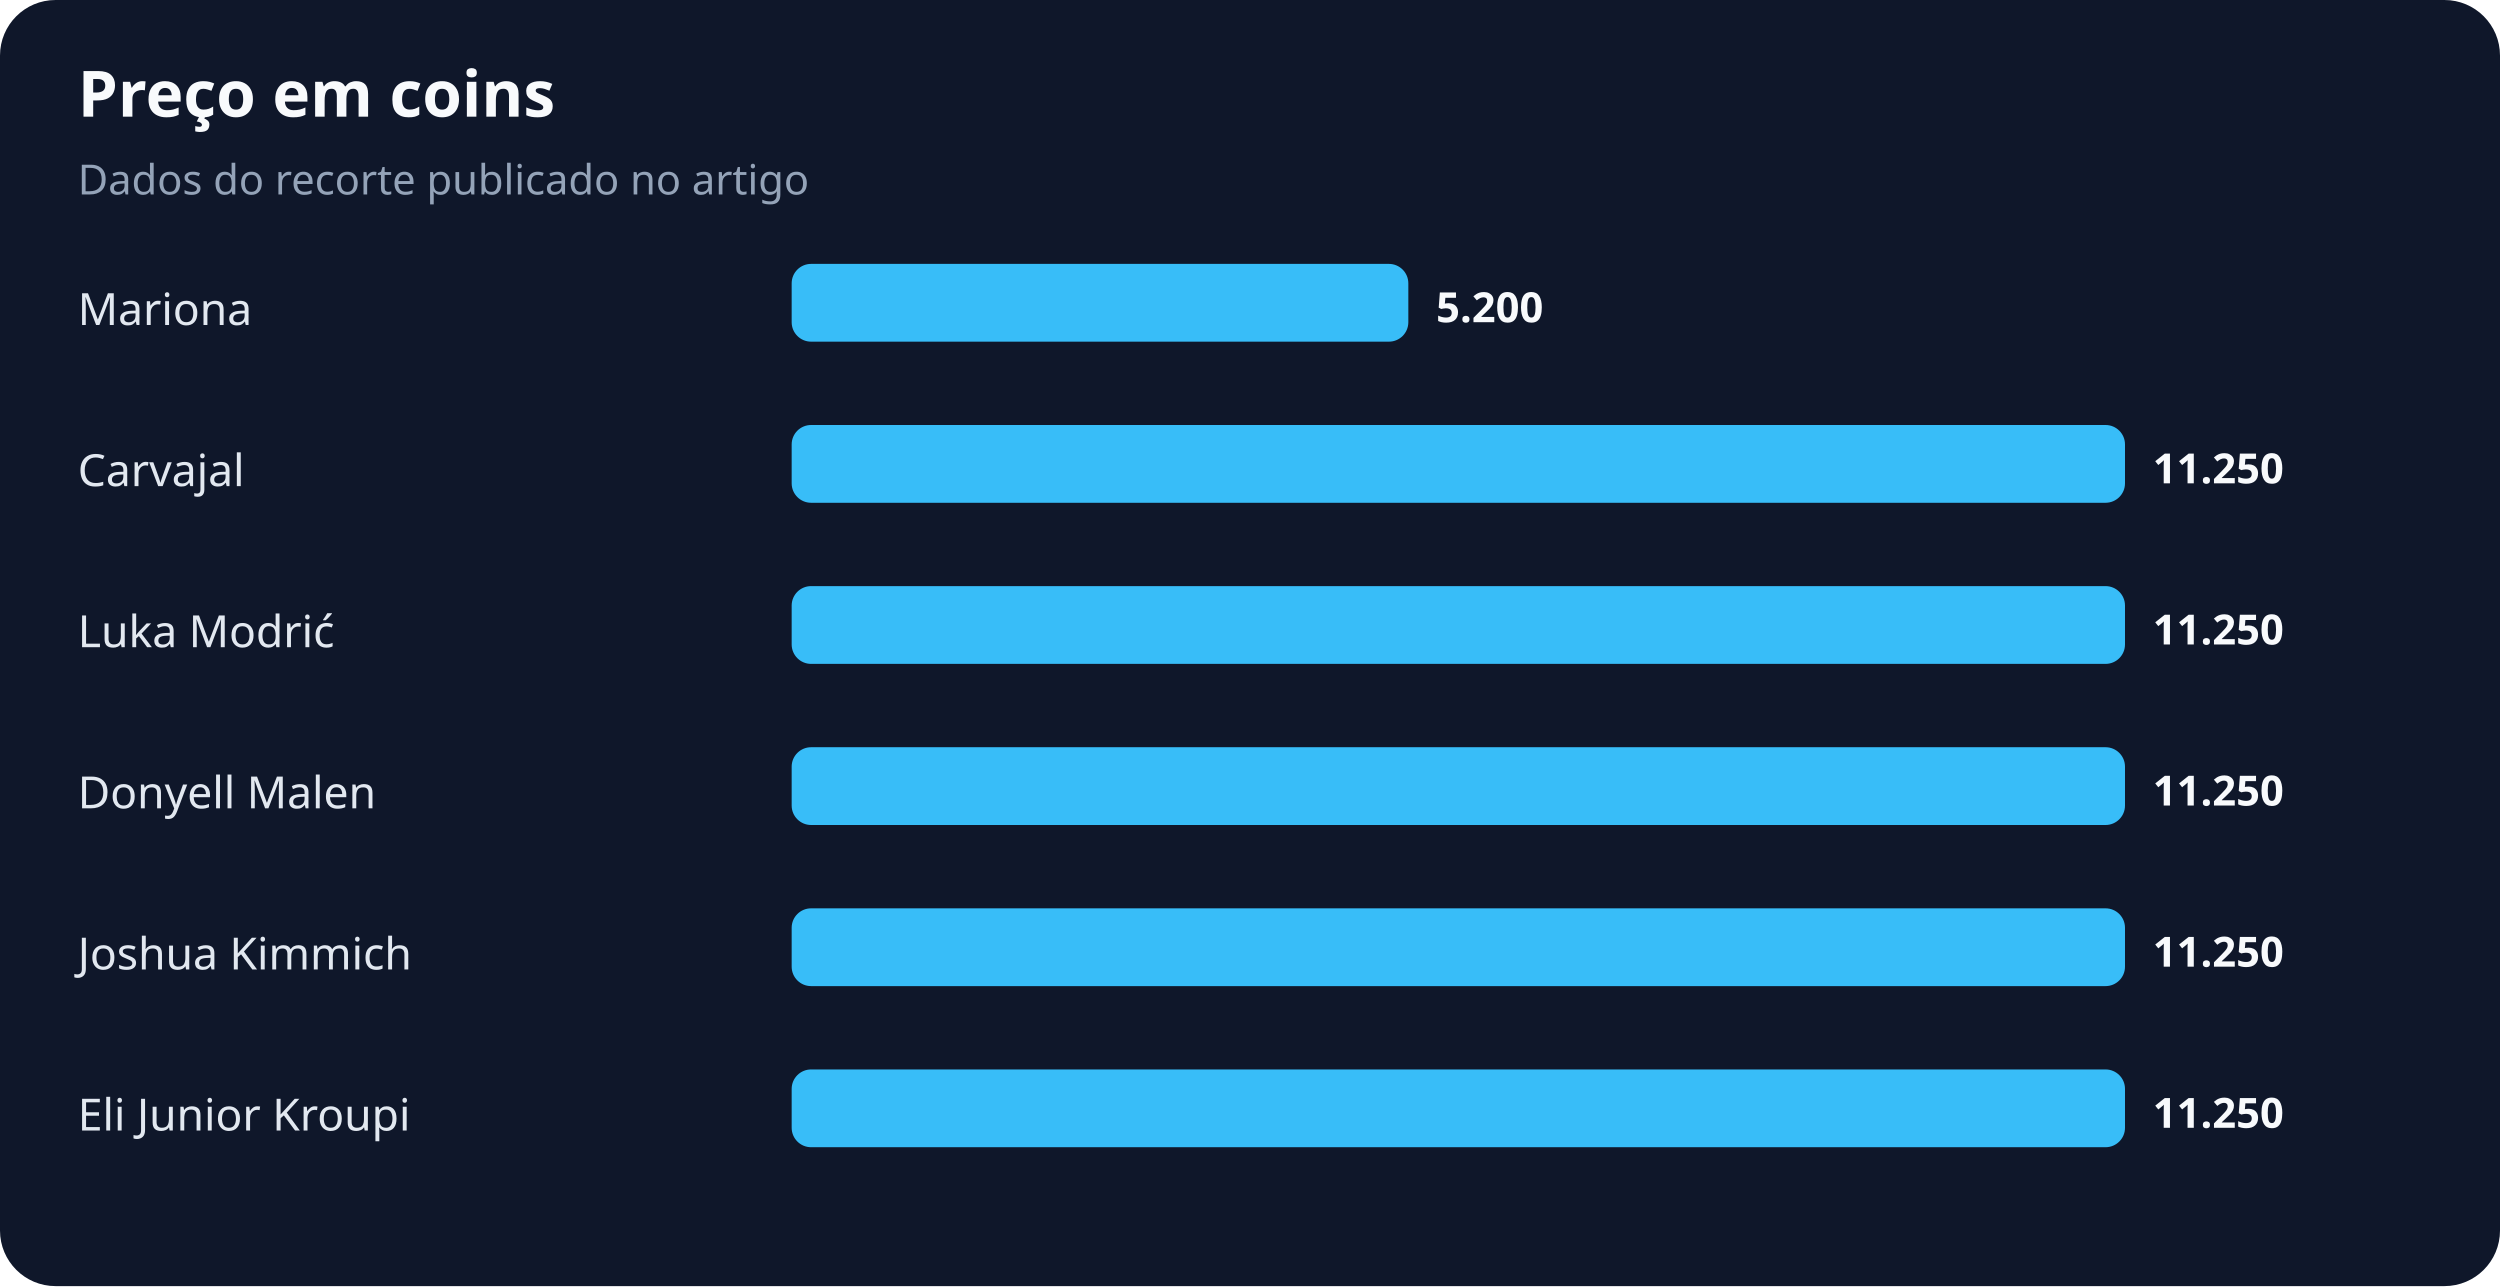
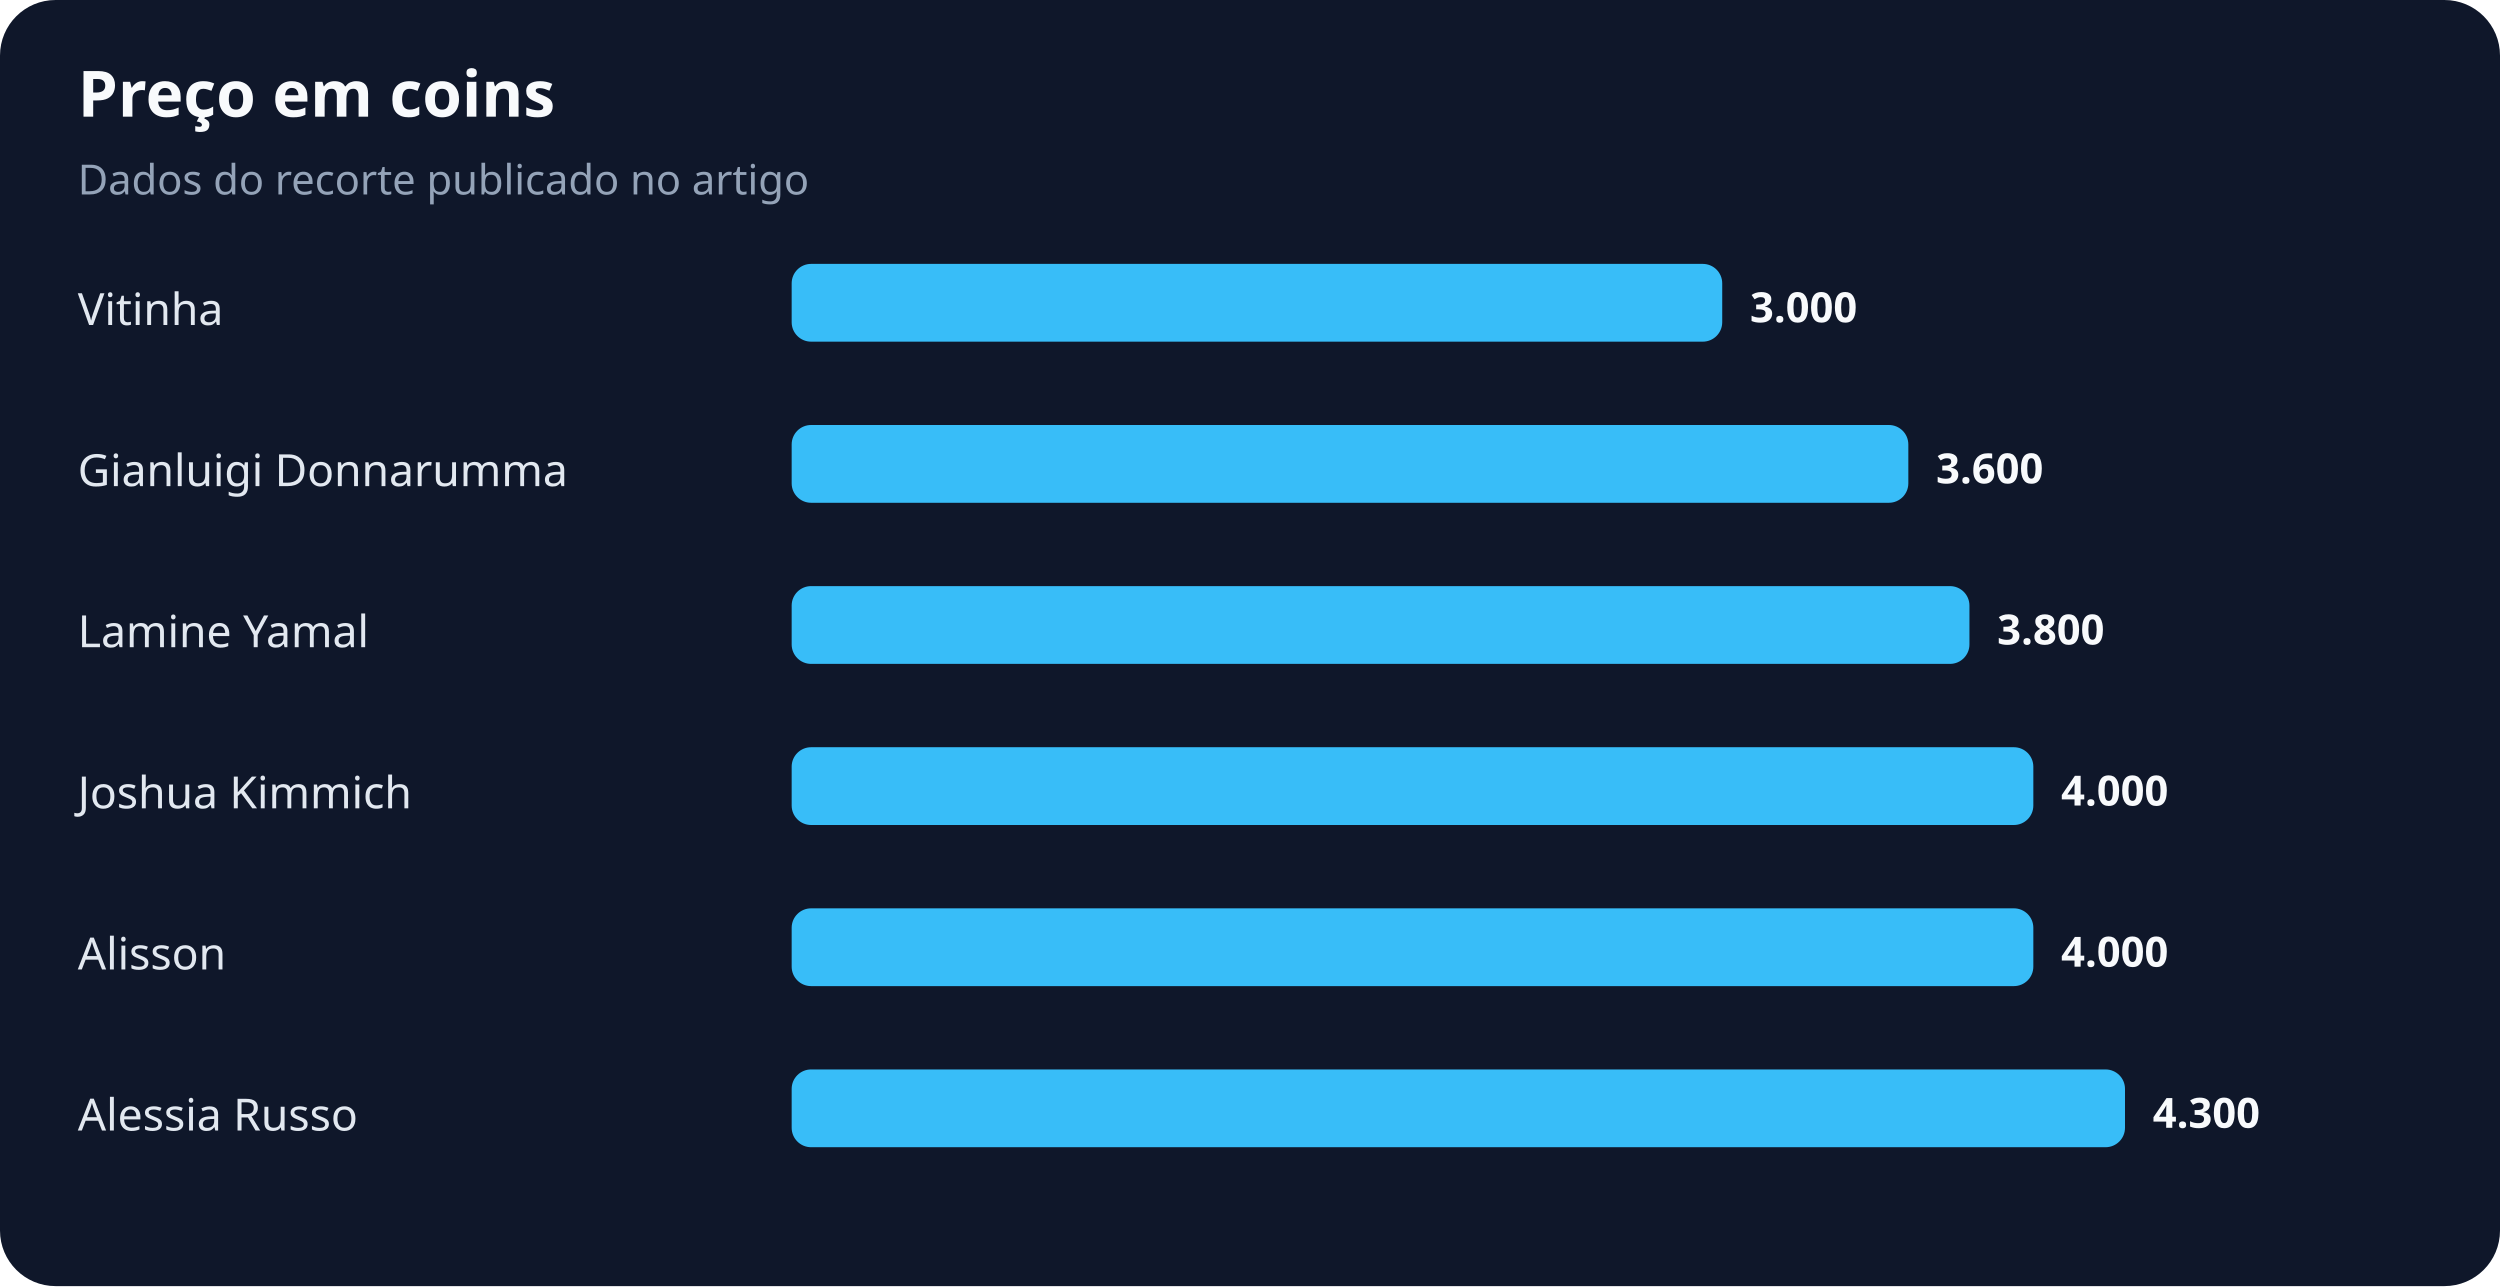
<svg xmlns="http://www.w3.org/2000/svg" width="900" height="463" viewBox="0 0 900 463" role="img" aria-labelledby="title desc">
  <rect width="100%" height="100%" rx="20" fill="#0f172a" />
  <text x="28" y="42" fill="#f8fafc" font-family="system-ui,sans-serif" font-size="23" font-weight="700">Preço em coins</text>
  <text x="28" y="70" fill="#94a3b8" font-family="system-ui,sans-serif" font-size="15">Dados do recorte publicado no artigo</text>
-   <text x="28" y="117" fill="#e2e8f0" font-family="system-ui,sans-serif" font-size="16">Mariona</text>
-   <rect x="285" y="95" width="222" height="28" rx="7" fill="#38bdf8" />
-   <text x="517" y="116" fill="#f8fafc" font-family="system-ui,sans-serif" font-size="15" font-weight="700">5.200</text>
-   <text x="28" y="175" fill="#e2e8f0" font-family="system-ui,sans-serif" font-size="16">Carvajal</text>
-   <rect x="285" y="153" width="480" height="28" rx="7" fill="#38bdf8" />
-   <text x="775" y="174" fill="#f8fafc" font-family="system-ui,sans-serif" font-size="15" font-weight="700">11.250</text>
-   <text x="28" y="233" fill="#e2e8f0" font-family="system-ui,sans-serif" font-size="16">Luka Modrić</text>
-   <rect x="285" y="211" width="480" height="28" rx="7" fill="#38bdf8" />
-   <text x="775" y="232" fill="#f8fafc" font-family="system-ui,sans-serif" font-size="15" font-weight="700">11.250</text>
-   <text x="28" y="291" fill="#e2e8f0" font-family="system-ui,sans-serif" font-size="16">Donyell Malen</text>
-   <rect x="285" y="269" width="480" height="28" rx="7" fill="#38bdf8" />
-   <text x="775" y="290" fill="#f8fafc" font-family="system-ui,sans-serif" font-size="15" font-weight="700">11.250</text>
-   <text x="28" y="349" fill="#e2e8f0" font-family="system-ui,sans-serif" font-size="16">Joshua Kimmich</text>
-   <rect x="285" y="327" width="480" height="28" rx="7" fill="#38bdf8" />
-   <text x="775" y="348" fill="#f8fafc" font-family="system-ui,sans-serif" font-size="15" font-weight="700">11.250</text>
-   <text x="28" y="407" fill="#e2e8f0" font-family="system-ui,sans-serif" font-size="16">Eli Junior Kroupi</text>
+   <text x="28" y="117" fill="#e2e8f0" font-family="system-ui,sans-serif" font-size="16">Vitinha</text>
+   <rect x="285" y="95" width="335" height="28" rx="7" fill="#38bdf8" />
+   <text x="630" y="116" fill="#f8fafc" font-family="system-ui,sans-serif" font-size="15" font-weight="700">3.000</text>
+   <text x="28" y="175" fill="#e2e8f0" font-family="system-ui,sans-serif" font-size="16">Gianluigi Donnarumma</text>
+   <rect x="285" y="153" width="402" height="28" rx="7" fill="#38bdf8" />
+   <text x="697" y="174" fill="#f8fafc" font-family="system-ui,sans-serif" font-size="15" font-weight="700">3.600</text>
+   <text x="28" y="233" fill="#e2e8f0" font-family="system-ui,sans-serif" font-size="16">Lamine Yamal</text>
+   <rect x="285" y="211" width="424" height="28" rx="7" fill="#38bdf8" />
+   <text x="719" y="232" fill="#f8fafc" font-family="system-ui,sans-serif" font-size="15" font-weight="700">3.800</text>
+   <text x="28" y="291" fill="#e2e8f0" font-family="system-ui,sans-serif" font-size="16">Joshua Kimmich</text>
+   <rect x="285" y="269" width="447" height="28" rx="7" fill="#38bdf8" />
+   <text x="742" y="290" fill="#f8fafc" font-family="system-ui,sans-serif" font-size="15" font-weight="700">4.000</text>
+   <text x="28" y="349" fill="#e2e8f0" font-family="system-ui,sans-serif" font-size="16">Alisson</text>
+   <rect x="285" y="327" width="447" height="28" rx="7" fill="#38bdf8" />
+   <text x="742" y="348" fill="#f8fafc" font-family="system-ui,sans-serif" font-size="15" font-weight="700">4.000</text>
+   <text x="28" y="407" fill="#e2e8f0" font-family="system-ui,sans-serif" font-size="16">Alessia Russo</text>
  <rect x="285" y="385" width="480" height="28" rx="7" fill="#38bdf8" />
-   <text x="775" y="406" fill="#f8fafc" font-family="system-ui,sans-serif" font-size="15" font-weight="700">11.250</text>
+   <text x="775" y="406" fill="#f8fafc" font-family="system-ui,sans-serif" font-size="15" font-weight="700">4.300</text>
</svg>
